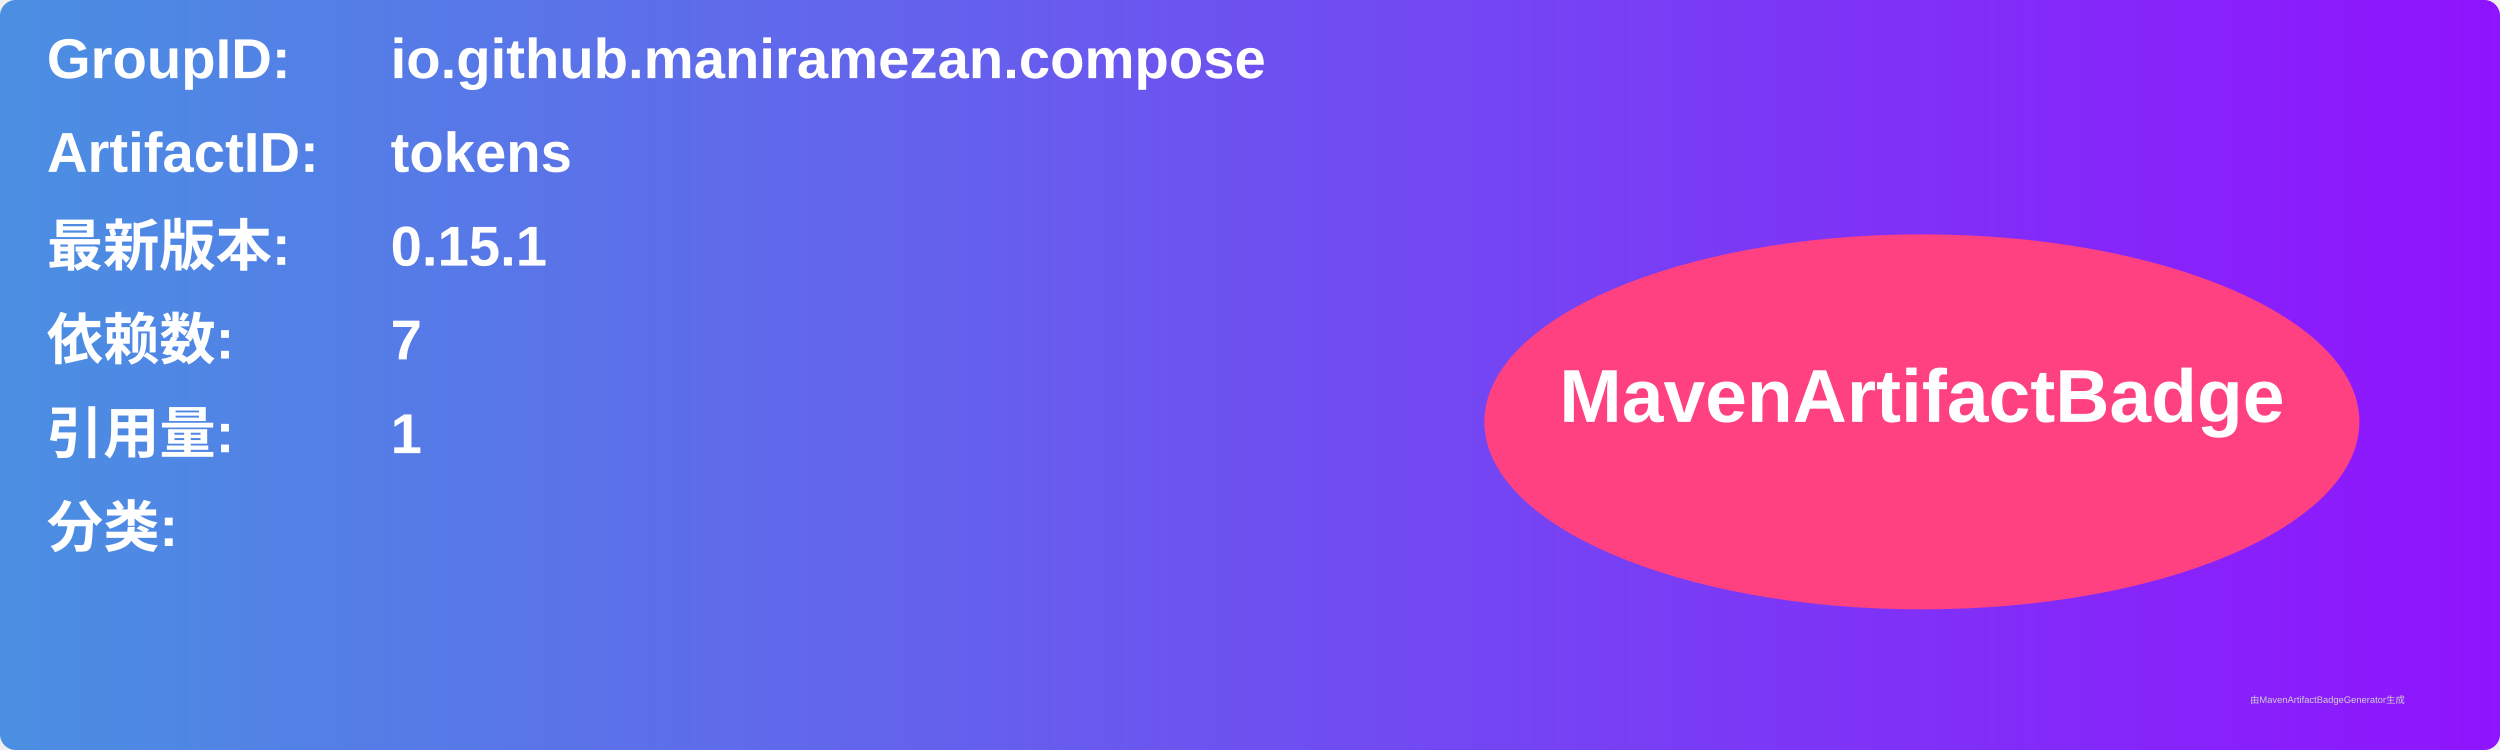
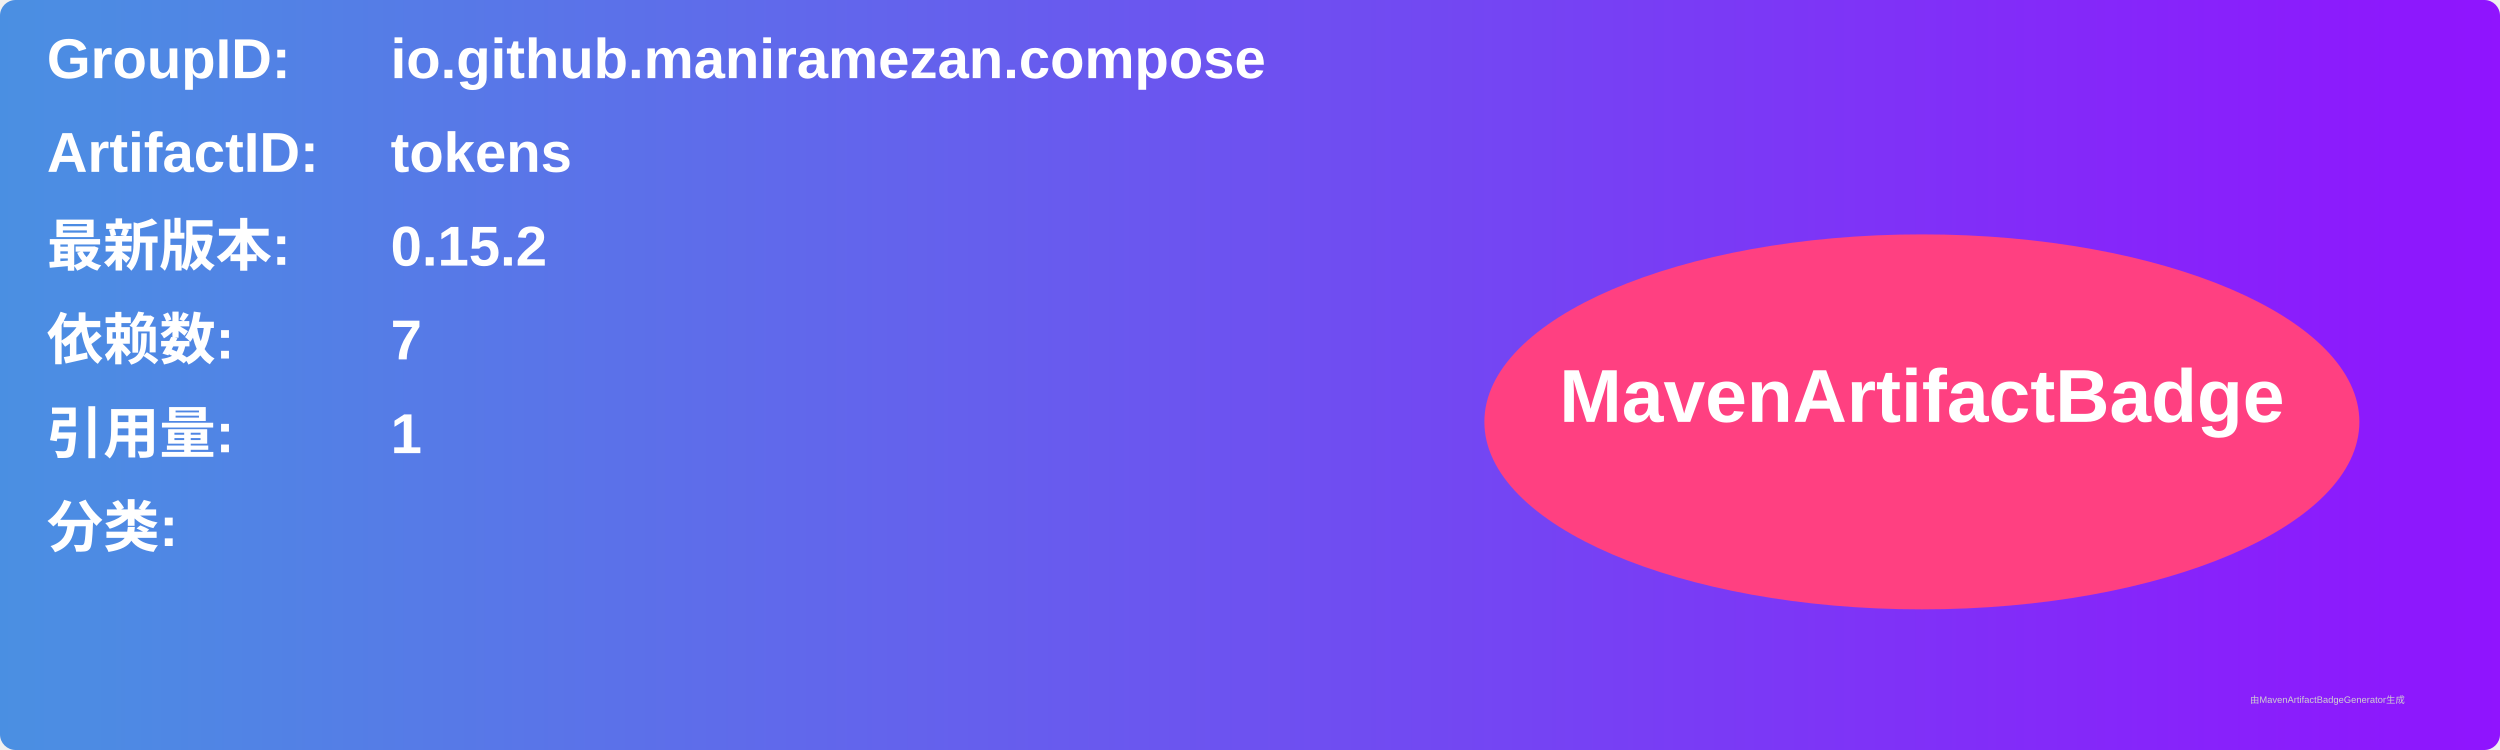
<svg xmlns="http://www.w3.org/2000/svg" width="800" height="240" viewBox="0 0 800 240">
  <linearGradient id="grad" x1="0%" y1="0%" x2="100%" y2="0%">
    <stop offset="0%" stop-color="#4a90e2" />
    <stop offset="100%" stop-color="#9013fe" />
  </linearGradient>
  <rect width="100%" height="100%" rx="5" ry="5" fill="url(#grad)" />
  <g transform="translate(15, 15)">
    <text x="0" y="10" font-family="Arial" font-size="18" fill="white" font-weight="bold" width="260">GroupID:</text>
    <text x="110" y="10" font-family="Arial" font-size="18" fill="white" font-weight="bold" width="460">io.github.maniramezan.compose</text>
    <text x="0" y="40" font-family="Arial" font-size="18" fill="white" font-weight="bold" width="260">ArtifactID:</text>
    <text x="110" y="40" font-family="Arial" font-size="18" fill="white" font-weight="bold" width="460">tokens</text>
    <text x="0" y="70" font-family="Arial" font-size="18" fill="white" font-weight="bold">最新版本:</text>
    <text x="110" y="70" font-family="Arial" font-size="18" fill="white" font-weight="bold">
-       <tspan font-weight="bold">0.15.1</tspan>
+       <tspan font-weight="bold">0.15.2</tspan>
    </text>
    <text x="0" y="100" font-family="Arial" font-size="18" fill="white" font-weight="bold">依赖数: </text>
    <text x="110" y="100" font-family="Arial" font-size="18" fill="white">
      <tspan font-weight="bold">7</tspan>
    </text>
    <text x="0" y="130" font-family="Arial" font-size="18" fill="white" font-weight="bold">引用量: </text>
    <text x="110" y="130" font-family="Arial" font-size="18" fill="white">
      <tspan font-weight="bold">1</tspan>
    </text>
    <text x="0" y="160" font-family="Arial" font-size="18" fill="white" font-weight="bold">分类:</text>
    <text x="10" y="190" font-family="Arial" font-size="10" fill="white">
      <tspan font-weight="bold" />
    </text>
    <ellipse cx="600" cy="120" rx="140" ry="60" fill="#ff4081" />
    <text x="600" y="120" text-anchor="middle" font-family="Arial" font-size="24" fill="white" font-weight="bold">MavenArtifactBadge</text>
  </g>
  <text x="720" y="225" font-family="Arial" font-size="3" fill="#d0d0d0">由MavenArtifactBadgeGenerator生成</text>
</svg>
